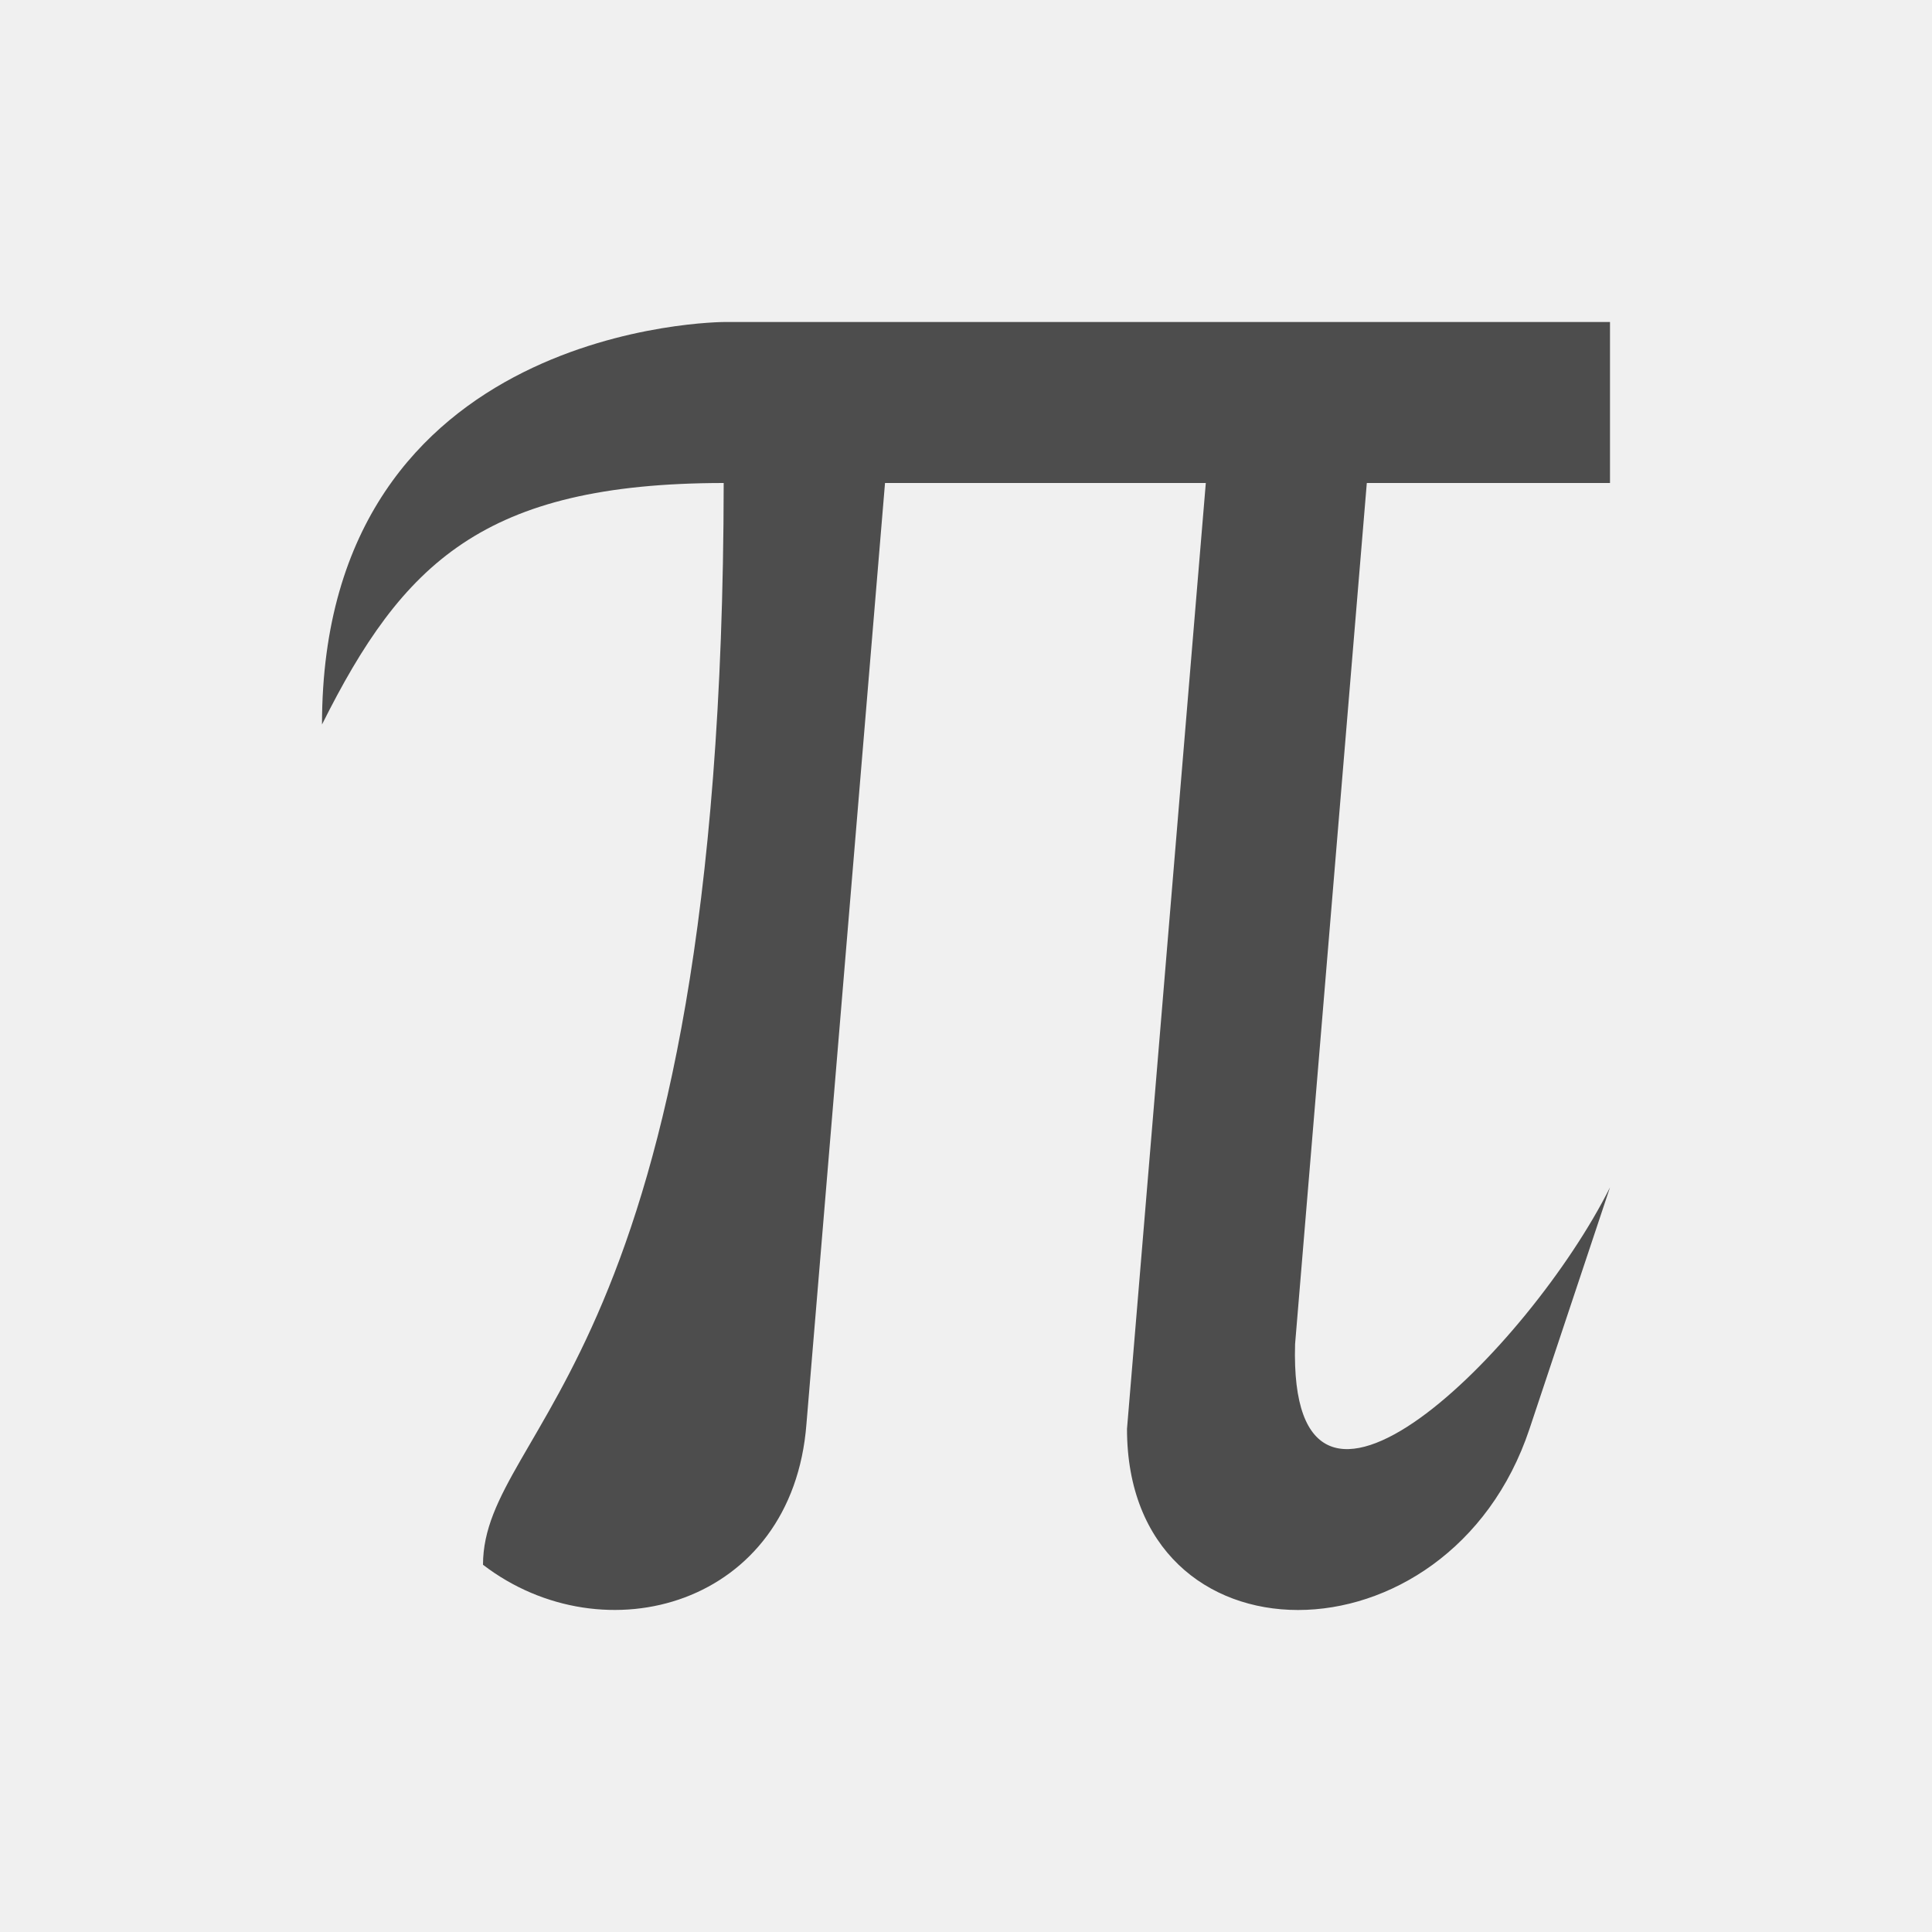
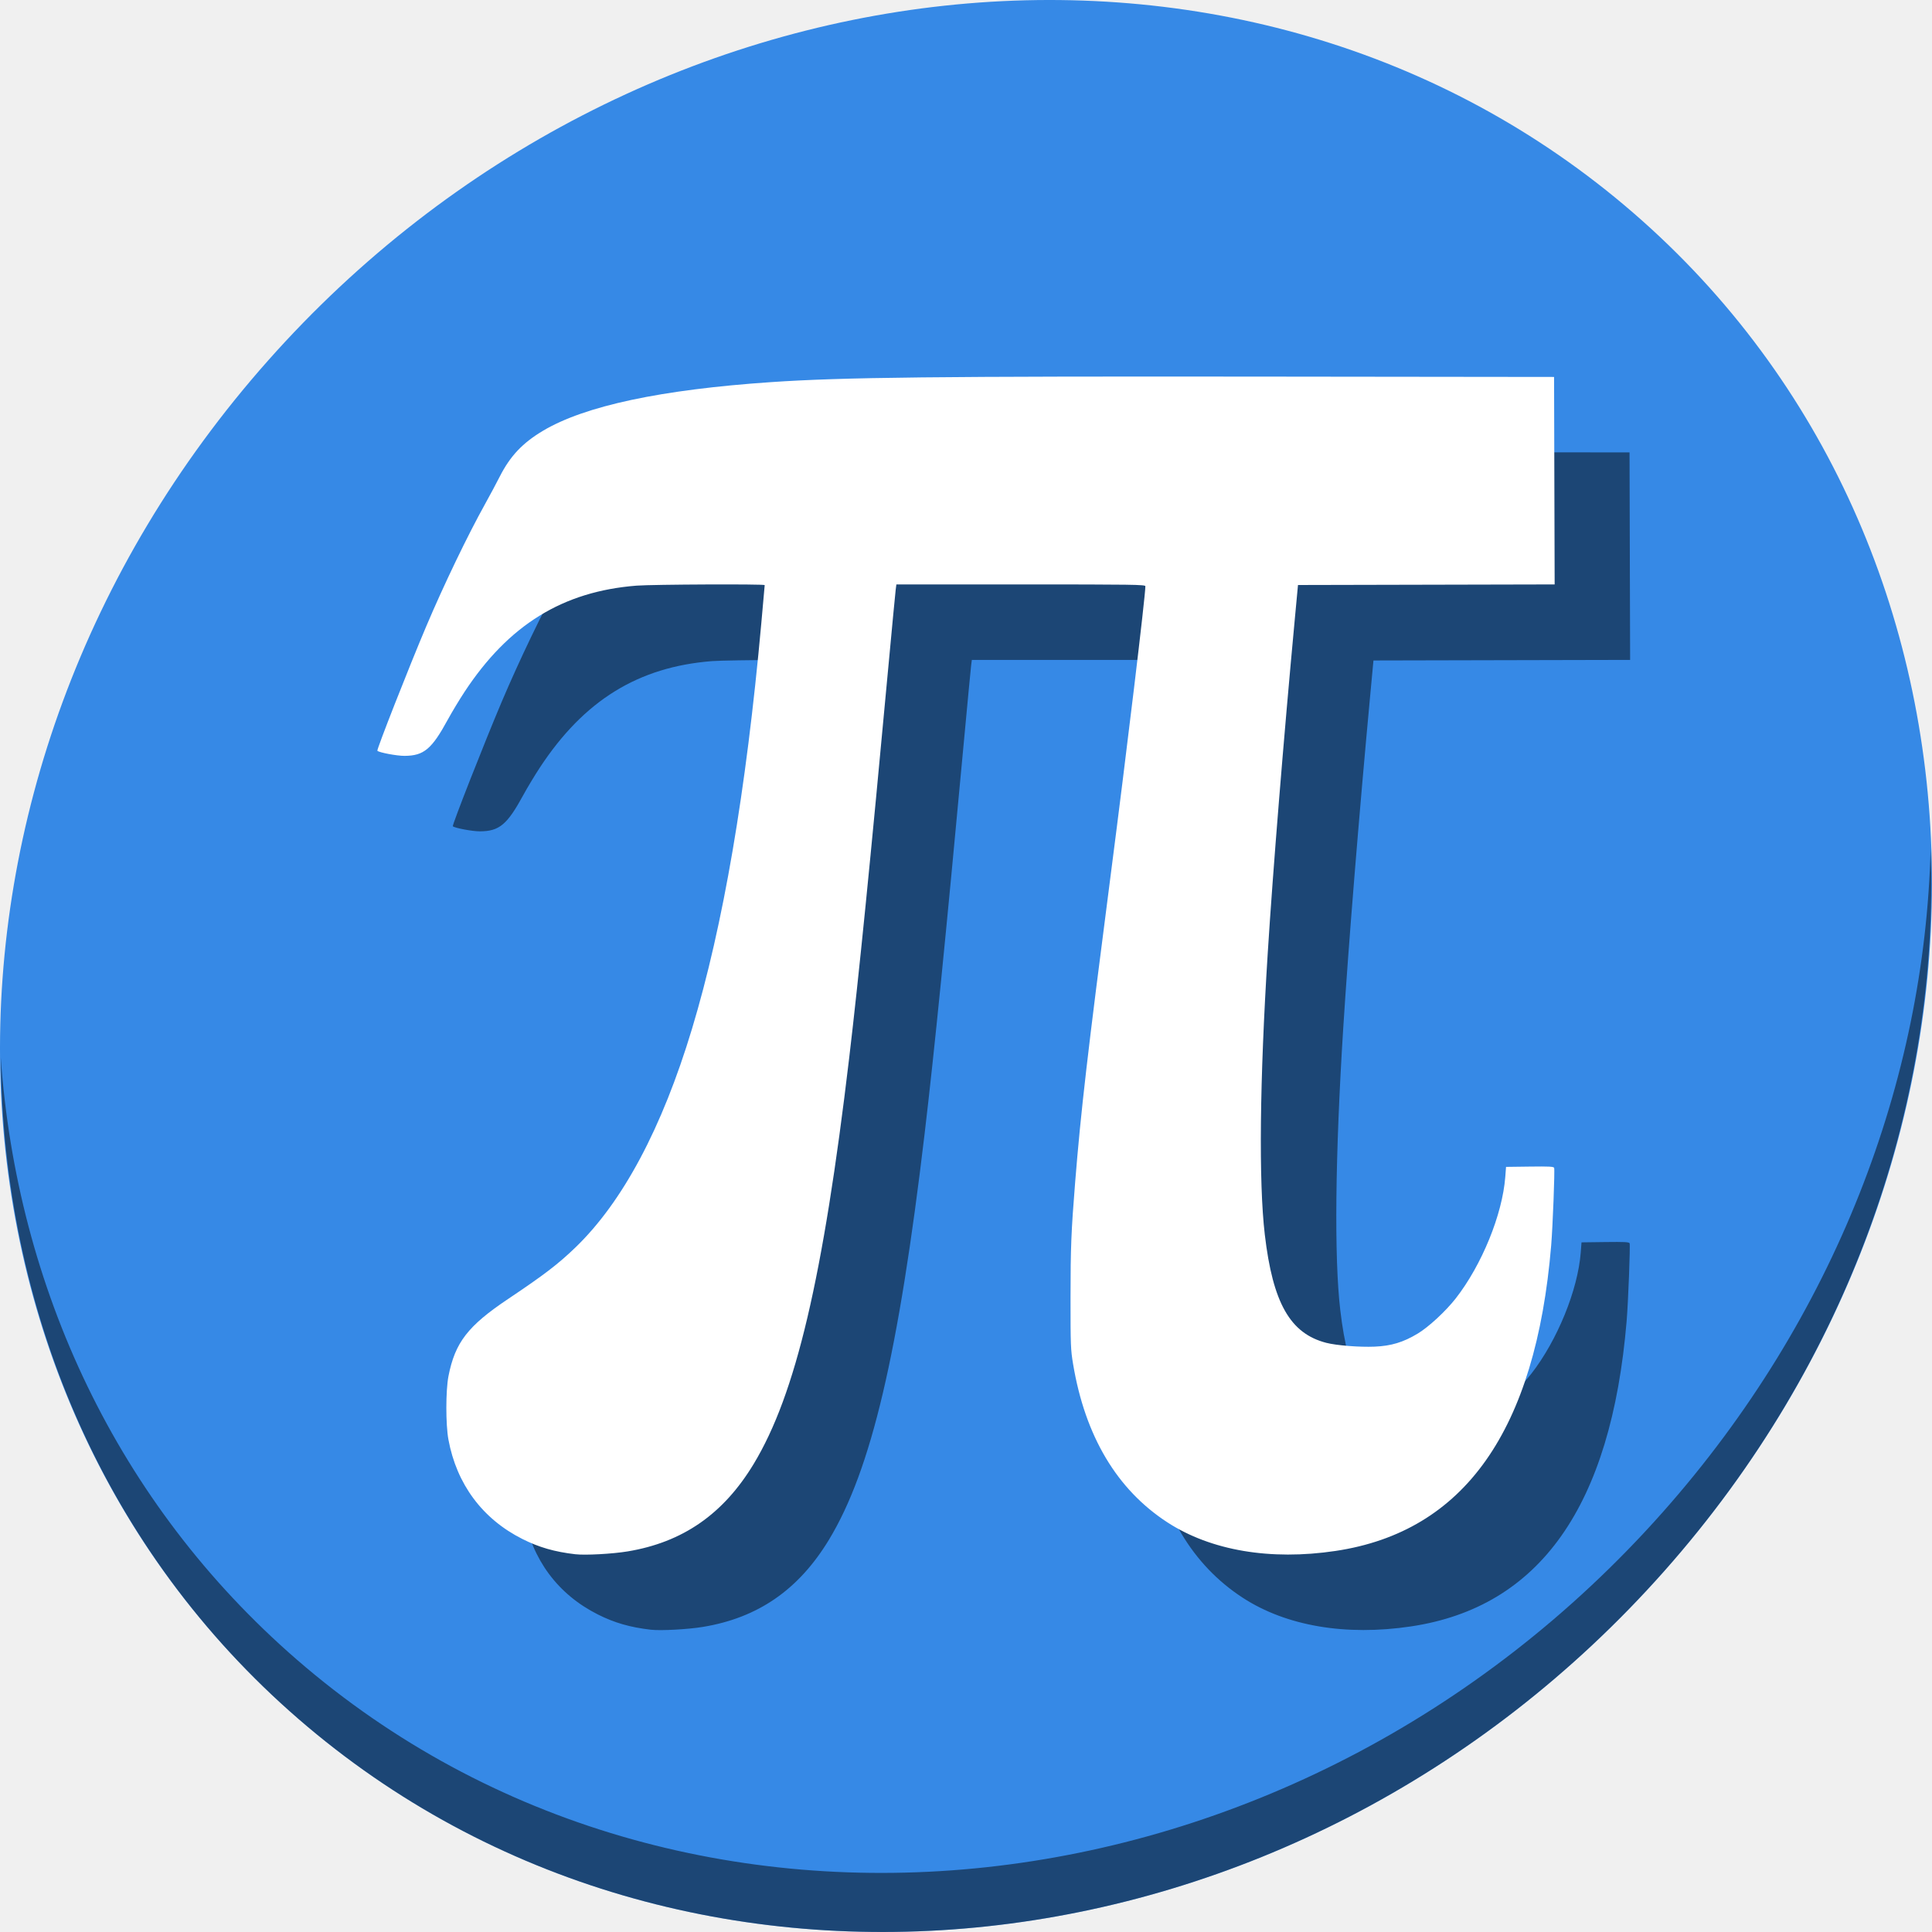
- <svg xmlns="http://www.w3.org/2000/svg" viewBox="0 0 24 24">
+ <svg xmlns="http://www.w3.org/2000/svg" viewBox="0 0 64 64" version="1.1" id="svg6" width="64" height="64">
  <defs id="defs3051">
    <style type="text/css" id="current-color-scheme">
      .ColorScheme-Text {
        color:#4d4d4d;
      }
      </style>
  </defs>
-   <path style="fill:currentColor;fill-opacity:1;stroke:none" d="M 9 4 C 9 4 4 4 4 9 C 4.999 7.002 5.998 6.002 8.99 6 C 8.978 16.937 6.002 17.692 6 19.438 C 7.501 20.59 9.845 19.951 10.018 17.688 L 10.994 6 L 14.979 6 L 14 17.75 C 14 20.75 18 20.75 19 17.75 L 20 14.75 C 19 16.75 16 19.75 16.088 16.697 L 16.979 6 L 20 6 L 20 4 L 9 4 z " class="ColorScheme-Text" />
+   <g transform="matrix(0.125,0,0,0.125,-3.6226004e-6,-10e-7)" id="g827">
+     <path style="fill:#3689e6;fill-opacity:1;stroke-width:11.11" d="M 432.913,56.474 C 535.106,145.049 538.74,306.174 441.03,416.373 343.32,526.572 181.28,544.101 79.087,455.526 -23.106,366.951 -26.74,205.826 70.97,95.627 168.68,-14.572 330.72,-32.101 432.913,56.474 Z" id="path911" />
+     <path style="opacity:1;fill:#000000;fill-opacity:0.49;stroke-width:11.11" d="m 511.635,224.904 c -1.551,61.312 -25.161,124.155 -70.966,175.814 C 342.959,510.917 180.919,528.446 78.726,439.871 30.827,398.356 4.497,340.923 0.194,280.229 0.799,346.585 27.117,410.482 79.079,455.519 181.271,544.094 343.319,526.556 441.022,416.366 490.726,360.308 514.027,291.075 511.635,224.904 Z" id="path913" />
+     <path style="fill:#000000;fill-opacity:0.49;stroke-width:0.303" d="m 172.514,431.897 c -5.539,-0.642 -9.679,-1.833 -14.088,-4.054 -10.58,-5.329 -17.411,-14.52 -19.592,-26.36 -0.736,-3.997 -0.727,-13.015 0.017,-16.802 1.754,-8.928 5.138,-13.3 15.84,-20.467 9.514,-6.372 13.202,-9.193 17.772,-13.592 12.552,-12.085 22.977,-31.627 30.92,-57.96 8.285,-27.465 14.33,-62.816 18.361,-107.381 0.5,-5.528 0.909,-10.129 0.909,-10.225 0,-0.31 -29.751,-0.183 -33.946,0.145 -19.564,1.531 -33.922,10.396 -45.605,28.159 -1.37,2.083 -3.343,5.355 -4.385,7.271 -4.299,7.907 -6.375,9.652 -11.523,9.681 -1.99,0.012 -6.717,-0.874 -7.19,-1.347 -0.242,-0.242 8.376,-22.18 12.973,-33.026 4.647,-10.963 10.957,-24.076 15.599,-32.416 1.206,-2.166 2.956,-5.44 3.889,-7.274 2.751,-5.408 6.041,-8.885 11.448,-12.099 11.097,-6.597 31.281,-10.901 60.406,-12.882 19.025,-1.294 43.505,-1.564 132.544,-1.46 l 74.982,0.087 0.077,27.492 0.077,27.492 -34.009,0.077 -34.009,0.077 -0.821,8.786 c -2.98,31.894 -5.812,66.827 -7.196,88.766 -2.13,33.768 -2.412,60.674 -0.78,74.584 2.127,18.14 6.717,26.224 16.288,28.694 2.72,0.702 8.82,1.183 12.825,1.012 4.394,-0.188 7.572,-1.15 11.402,-3.453 2.914,-1.752 7.437,-5.937 10.09,-9.335 6.901,-8.838 12.369,-22.24 13.125,-32.174 l 0.204,-2.676 6.293,-0.082 c 5.165,-0.067 6.323,-0.006 6.456,0.341 0.204,0.531 -0.375,15.608 -0.79,20.576 -4.096,49.038 -23.008,75.831 -57.13,80.941 -17.294,2.59 -33.062,-0.09 -44.579,-7.575 -13.372,-8.69 -21.794,-22.827 -24.987,-41.942 -0.639,-3.824 -0.683,-4.976 -0.679,-17.723 0.003,-13.1 0.181,-17.514 1.223,-30.447 1.518,-18.848 3.244,-33.781 9.349,-80.89 4.35,-33.565 9.262,-74.446 9.262,-77.082 0,-0.428 -3.237,-0.475 -32.994,-0.475 h -32.994 l -0.184,1.439 c -0.101,0.791 -0.936,9.551 -1.854,19.465 -4.977,53.732 -7.872,82.665 -10.46,104.52 -6.923,58.465 -14.164,89.236 -25.343,107.701 -8.038,13.277 -18.794,20.726 -33.41,23.14 -3.99,0.659 -11.188,1.05 -13.785,0.749 z" id="path835" />
+     <path id="path833" d="m 152.514,411.897 c -5.539,-0.642 -9.679,-1.833 -14.088,-4.054 -10.58,-5.329 -17.411,-14.52 -19.592,-26.36 -0.736,-3.997 -0.727,-13.015 0.017,-16.802 1.754,-8.928 5.138,-13.3 15.84,-20.467 9.514,-6.372 13.202,-9.193 17.772,-13.592 12.552,-12.085 22.977,-31.627 30.92,-57.96 8.285,-27.465 14.33,-62.816 18.361,-107.381 0.5,-5.528 0.909,-10.129 0.909,-10.225 0,-0.31 -29.751,-0.183 -33.946,0.145 -19.564,1.531 -33.922,10.396 -45.605,28.159 -1.37,2.083 -3.343,5.355 -4.385,7.271 -4.299,7.907 -6.375,9.652 -11.523,9.681 -1.99,0.012 -6.717,-0.874 -7.19,-1.347 -0.242,-0.242 8.376,-22.18 12.973,-33.026 4.647,-10.963 10.957,-24.076 15.599,-32.416 1.206,-2.166 2.956,-5.44 3.889,-7.274 2.751,-5.408 6.041,-8.885 11.448,-12.099 11.097,-6.597 31.281,-10.901 60.406,-12.882 19.025,-1.294 43.505,-1.564 132.544,-1.46 l 74.982,0.087 0.077,27.492 0.077,27.492 -34.009,0.077 -34.009,0.077 -0.821,8.786 c -2.98,31.894 -5.812,66.827 -7.196,88.766 -2.13,33.768 -2.412,60.674 -0.78,74.584 2.127,18.14 6.717,26.224 16.288,28.694 2.72,0.702 8.82,1.183 12.825,1.012 4.394,-0.188 7.572,-1.15 11.402,-3.453 2.914,-1.752 7.437,-5.937 10.09,-9.335 6.901,-8.838 12.369,-22.24 13.125,-32.174 l 0.204,-2.676 6.293,-0.082 c 5.165,-0.067 6.323,-0.006 6.456,0.341 0.204,0.531 -0.375,15.608 -0.79,20.576 -4.096,49.038 -23.008,75.831 -57.13,80.941 -17.294,2.59 -33.062,-0.09 -44.579,-7.575 -13.372,-8.69 -21.794,-22.827 -24.987,-41.942 -0.639,-3.824 -0.683,-4.976 -0.679,-17.723 0.003,-13.1 0.181,-17.514 1.223,-30.447 1.518,-18.848 3.244,-33.781 9.349,-80.89 4.35,-33.565 9.262,-74.446 9.262,-77.082 0,-0.428 -3.237,-0.475 -32.994,-0.475 h -32.994 l -0.184,1.439 c -0.101,0.791 -0.936,9.551 -1.854,19.465 -4.977,53.732 -7.872,82.665 -10.46,104.52 -6.923,58.465 -14.164,89.236 -25.343,107.701 -8.038,13.277 -18.794,20.726 -33.41,23.14 -3.99,0.659 -11.188,1.05 -13.785,0.749 z" style="fill:#ffffff;stroke-width:0.303" />
+   </g>
</svg>
